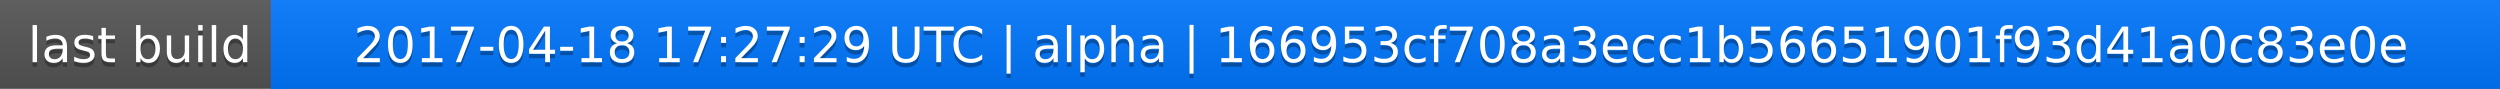
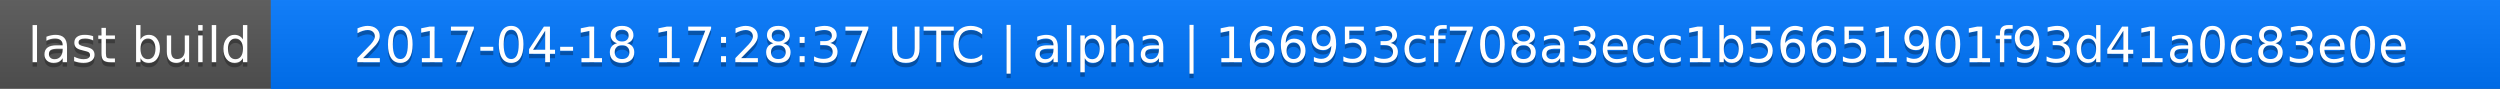
<svg xmlns="http://www.w3.org/2000/svg" width="563" height="20">
  <linearGradient id="a" x2="0" y2="100%">
    <stop offset="0" stop-color="#bbb" stop-opacity=".1" />
    <stop offset="1" stop-opacity=".1" />
  </linearGradient>
  <rect rx="0" width="563" height="20" fill="#555" />
  <rect rx="0" x="61" width="502" height="20" fill="#07f" />
  <path fill="#07f" d="M61 0h4v20h-4z" />
  <rect rx="0" width="563" height="20" fill="url(#a)" />
  <g fill="#fff" text-anchor="middle" font-family="DejaVu Sans,Verdana,Geneva,sans-serif" font-size="11">
    <text x="31.5" y="15" fill="#010101" fill-opacity=".3">last build</text>
    <text x="31.5" y="14">last build</text>
-     <text x="311" y="15" fill="#010101" fill-opacity=".3">2017-04-18 17:27:29 UTC | alpha | 166953cf708a3ecc1b56651901f93d41a0c83e0e</text>
-     <text x="311" y="14">2017-04-18 17:27:29 UTC | alpha | 166953cf708a3ecc1b56651901f93d41a0c83e0e</text>
+     <text x="311" y="15" fill="#010101" fill-opacity=".3">2017-04-18 17:28:37 UTC | alpha | 166953cf708a3ecc1b56651901f93d41a0c83e0e</text>
+     <text x="311" y="14">2017-04-18 17:28:37 UTC | alpha | 166953cf708a3ecc1b56651901f93d41a0c83e0e</text>
  </g>
</svg>
